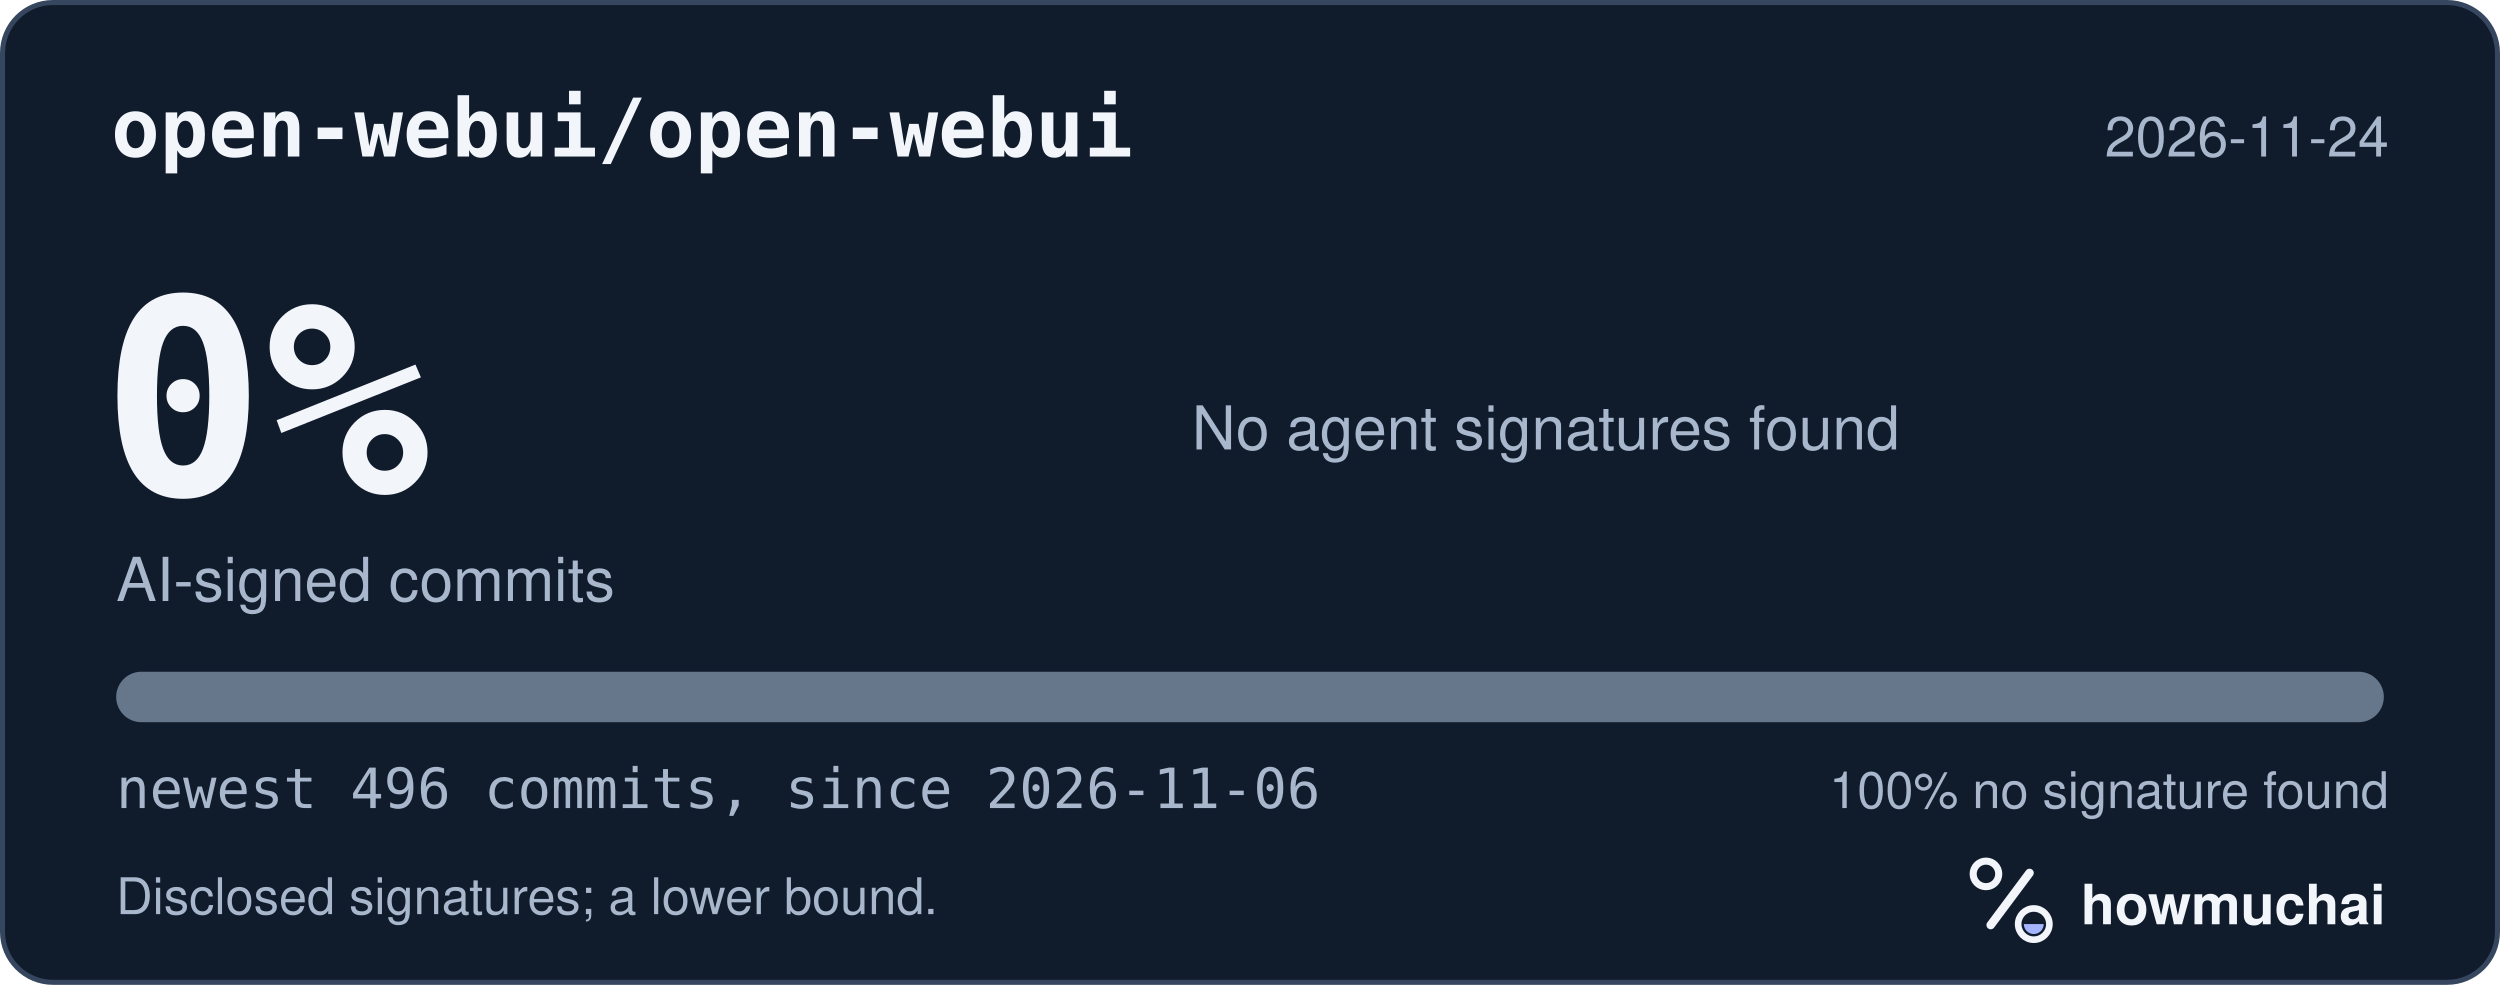
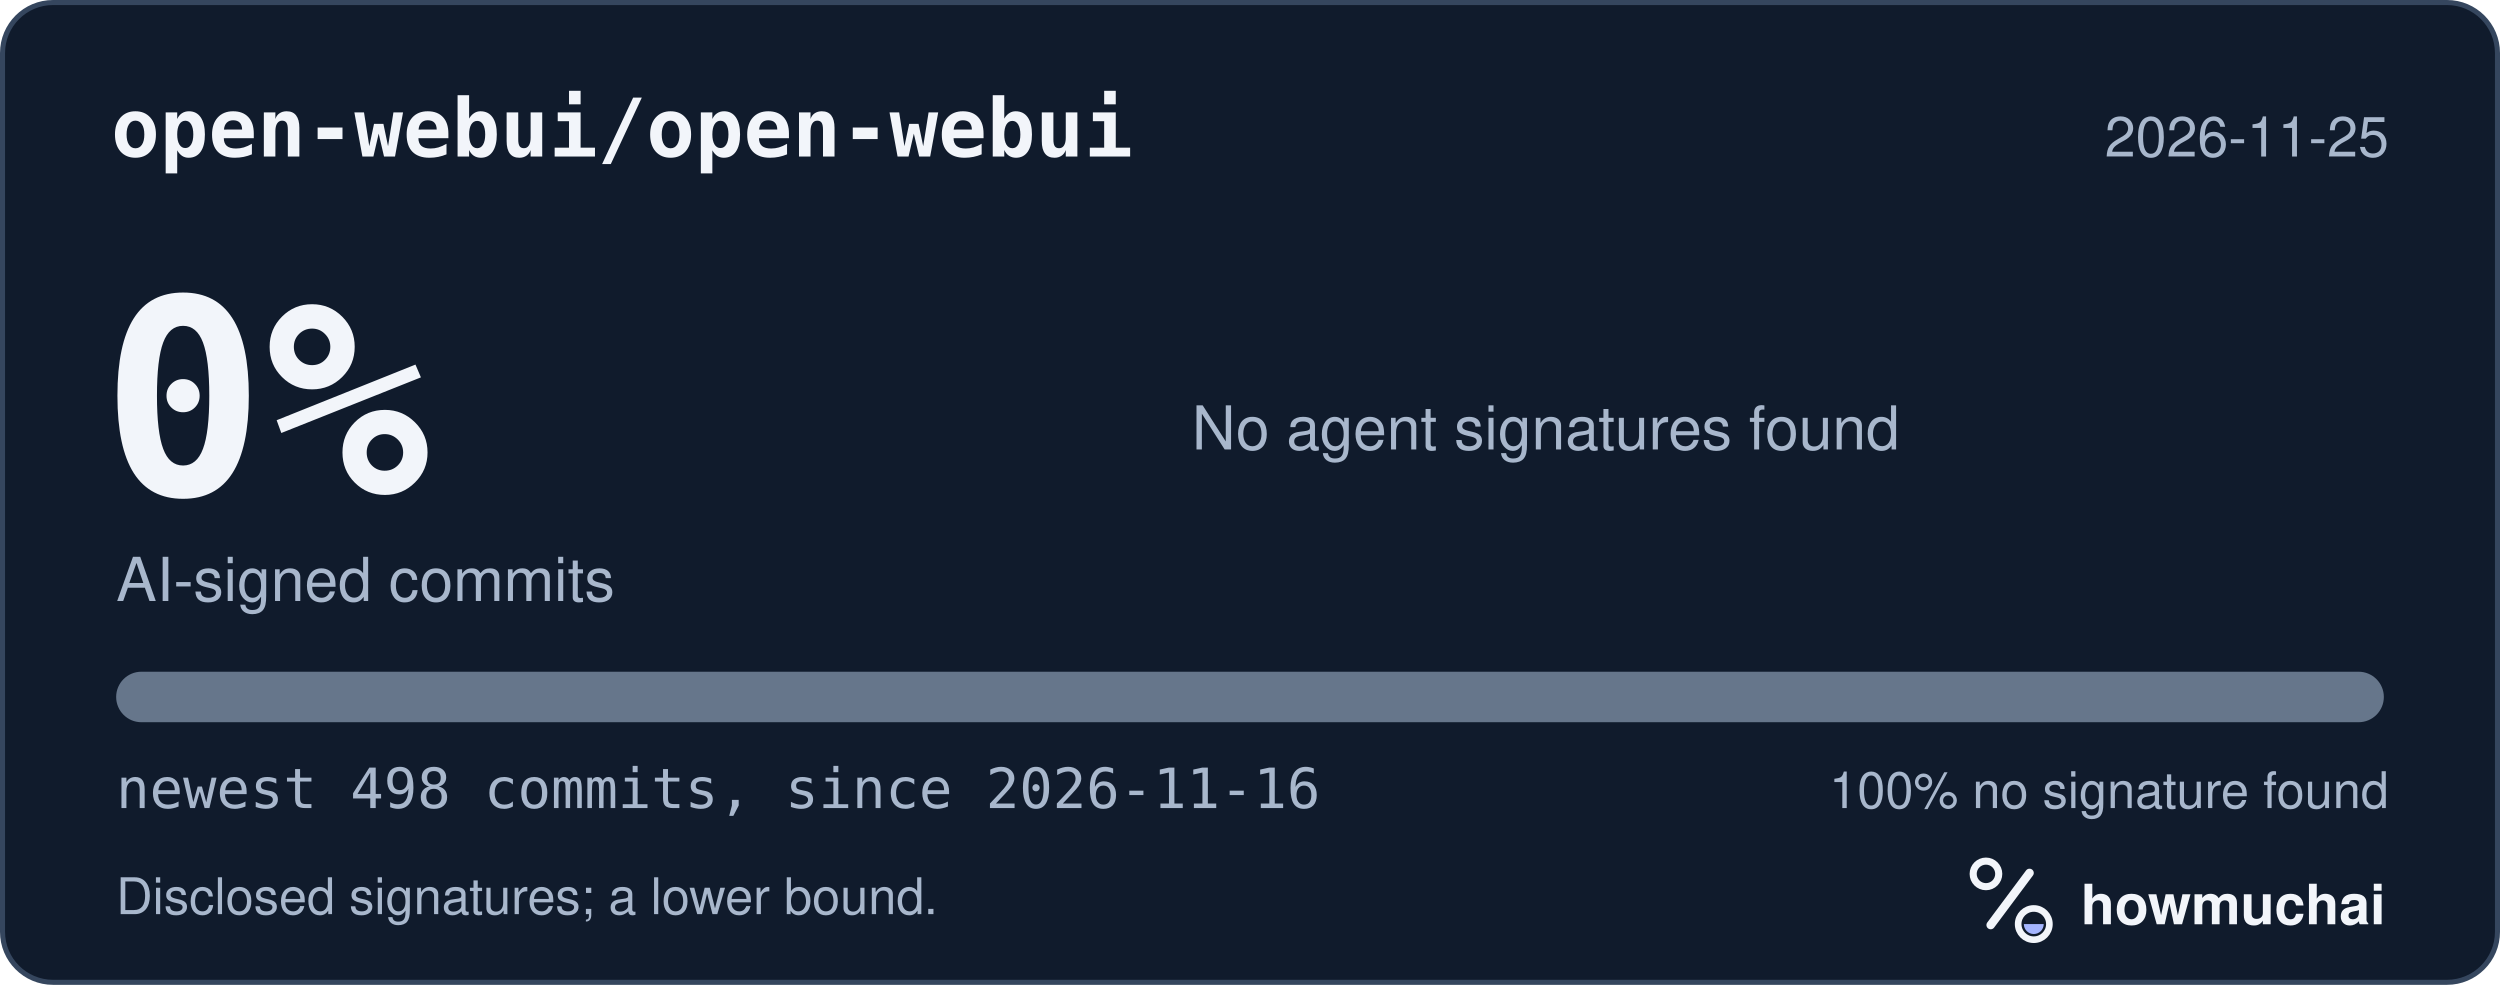
<svg xmlns="http://www.w3.org/2000/svg" width="495" height="195" viewBox="0 0 495 195" role="img" aria-labelledby="hm-t hm-d">
  <rect x="0.5" y="0.5" width="494" height="194" rx="10" fill="#101B2C" stroke="#35465E" />
  <text x="22" y="31" fill="#F2F5FA" font-family="ui-monospace, SF Mono, Menlo, Consolas, IBM Plex Mono, monospace" font-size="16" font-weight="600">open-webui/open-webui</text>
-   <text x="473" y="31" fill="#A8B7CC" font-family="-apple-system, BlinkMacSystemFont, Segoe UI, Helvetica, Arial, Fira Sans, sans-serif" font-size="11" text-anchor="end">2026-11-24</text>
+   <text x="473" y="31" fill="#A8B7CC" font-family="-apple-system, BlinkMacSystemFont, Segoe UI, Helvetica, Arial, Fira Sans, sans-serif" font-size="11" text-anchor="end">2026-11-25</text>
  <text x="20" y="98" fill="#F2F5FA" font-family="ui-monospace, SF Mono, Menlo, Consolas, IBM Plex Mono, monospace" font-size="54" font-weight="700">0%</text>
  <text x="23" y="119" fill="#A8B7CC" font-family="-apple-system, BlinkMacSystemFont, Segoe UI, Helvetica, Arial, Fira Sans, sans-serif" font-size="12">AI-signed commits</text>
  <text x="236" y="89" fill="#A8B7CC" font-family="-apple-system, BlinkMacSystemFont, Segoe UI, Helvetica, Arial, Fira Sans, sans-serif" font-size="12">No agent signatures found</text>
  <defs>
    <clipPath id="hm-bar">
      <rect x="23" y="133" width="449" height="10" rx="5" />
    </clipPath>
  </defs>
  <rect x="23" y="133" width="449" height="10" rx="5" fill="#66768B" />
  <g clip-path="url(#hm-bar)" />
-   <text x="23" y="160" fill="#A8B7CC" font-family="ui-monospace, SF Mono, Menlo, Consolas, IBM Plex Mono, monospace" font-size="11">newest 496 commits, since 2026-11-06</text>
+   <text x="23" y="160" fill="#A8B7CC" font-family="ui-monospace, SF Mono, Menlo, Consolas, IBM Plex Mono, monospace" font-size="11">newest 498 commits, since 2026-11-16</text>
  <text x="473" y="160" fill="#A8B7CC" font-family="-apple-system, BlinkMacSystemFont, Segoe UI, Helvetica, Arial, Fira Sans, sans-serif" font-size="10" text-anchor="end">100% no signature found</text>
  <text x="23" y="181" fill="#A8B7CC" font-family="-apple-system, BlinkMacSystemFont, Segoe UI, Helvetica, Arial, Fira Sans, sans-serif" font-size="10">Disclosed signatures; a lower bound.</text>
  <g transform="translate(386 166) scale(0.046875)">
    <circle cx="154" cy="150" r="54" fill="none" stroke="#F2F5FA" stroke-width="30" />
    <path d="M174 366 338 146" fill="none" stroke="#F2F5FA" stroke-width="36" stroke-linecap="round" />
    <circle cx="356" cy="362" r="66" fill="none" stroke="#F2F5FA" stroke-width="28" />
    <path d="M314 362a42 42 0 0 0 84 0Z" fill="#A4B5FF" />
  </g>
  <text x="412" y="183" fill="#F2F5FA" font-family="-apple-system, BlinkMacSystemFont, Segoe UI, Helvetica, Arial, Fira Sans, sans-serif" font-size="11" font-weight="650">howmuchai</text>
</svg>
